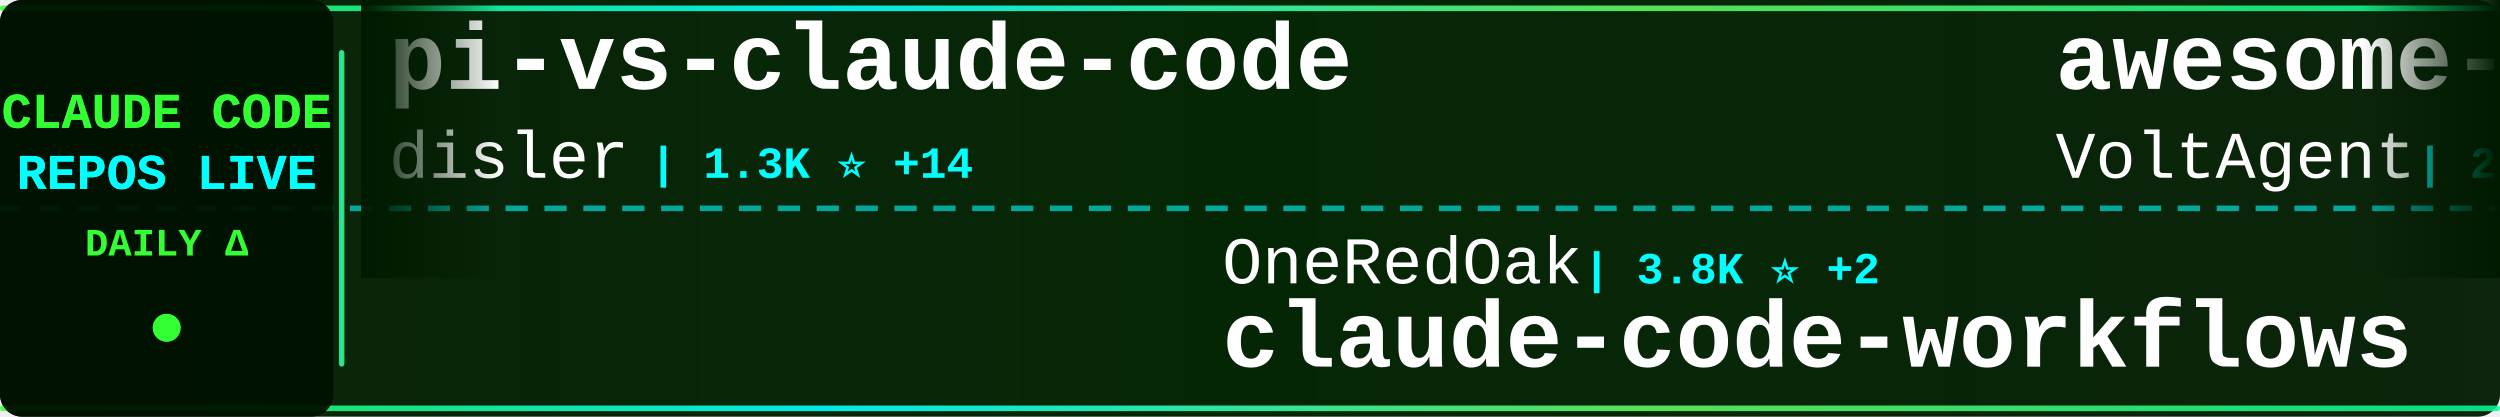
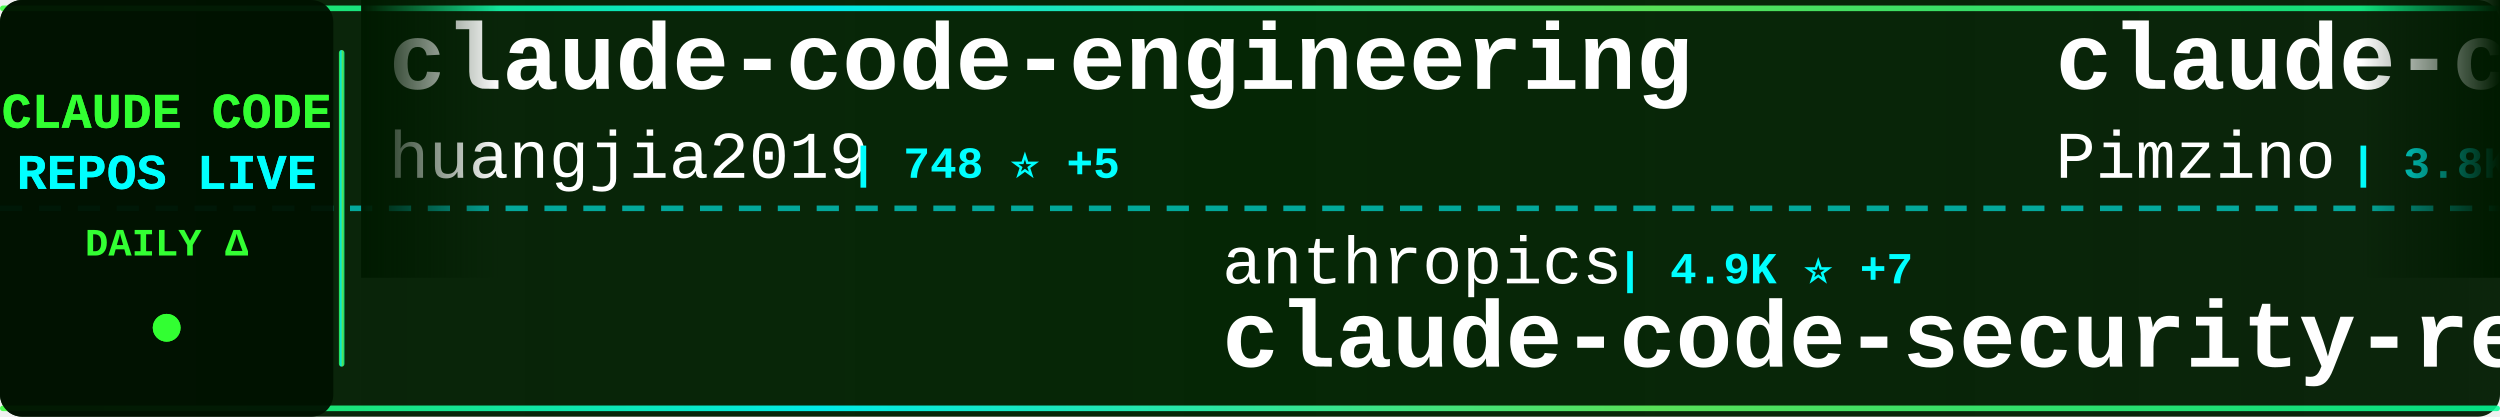
<svg xmlns="http://www.w3.org/2000/svg" width="900" height="150">
  <defs>
    <linearGradient id="tickerBg" x1="0%" y1="0%" x2="100%" y2="0%">
      <stop offset="0%" style="stop-color:#001a00;stop-opacity:0.95" />
      <stop offset="50%" style="stop-color:#002200;stop-opacity:0.98" />
      <stop offset="100%" style="stop-color:#001a00;stop-opacity:0.95" />
    </linearGradient>
    <linearGradient id="borderGrad" x1="0%" y1="0%" x2="100%" y2="0%">
      <stop offset="0%" style="stop-color:#33ff33;stop-opacity:0.85">
        <animate attributeName="stop-opacity" values="0.85;1;0.85" dur="2s" repeatCount="indefinite" />
      </stop>
      <stop offset="33%" style="stop-color:#00ffff;stop-opacity:0.9">
        <animate attributeName="stop-opacity" values="0.9;1;0.9" dur="2.2s" repeatCount="indefinite" />
      </stop>
      <stop offset="66%" style="stop-color:#66ff66;stop-opacity:0.85">
        <animate attributeName="stop-opacity" values="0.85;1;0.85" dur="1.8s" repeatCount="indefinite" />
      </stop>
      <stop offset="100%" style="stop-color:#00ff99;stop-opacity:0.85">
        <animate attributeName="stop-opacity" values="0.85;1;0.85" dur="2s" repeatCount="indefinite" />
      </stop>
    </linearGradient>
    <filter id="textGlow">
      <feGaussianBlur stdDeviation="0.1" result="coloredBlur" />
      <feMerge>
        <feMergeNode in="coloredBlur" />
        <feMergeNode in="SourceGraphic" />
      </feMerge>
    </filter>
    <filter id="metricGlow">
      <feGaussianBlur stdDeviation="0.2" result="coloredBlur" />
      <feMerge>
        <feMergeNode in="coloredBlur" />
        <feMergeNode in="SourceGraphic" />
      </feMerge>
    </filter>
    <linearGradient id="leftFade" x1="0%" y1="0%" x2="100%" y2="0%">
      <stop offset="0%" style="stop-color:#001a00;stop-opacity:1" />
      <stop offset="100%" style="stop-color:#001a00;stop-opacity:0" />
    </linearGradient>
    <linearGradient id="rightFade" x1="0%" y1="0%" x2="100%" y2="0%">
      <stop offset="0%" style="stop-color:#001a00;stop-opacity:0" />
      <stop offset="100%" style="stop-color:#001a00;stop-opacity:1" />
    </linearGradient>
  </defs>
  <rect width="900" height="150" fill="url(#tickerBg)" rx="8" />
  <rect x="0" y="2" width="900" height="2" fill="url(#borderGrad)" rx="1" />
  <rect x="0" y="146" width="900" height="2" fill="url(#borderGrad)" rx="1" />
  <line x1="0" y1="75" x2="900" y2="75" stroke="#00ffff" stroke-width="2" stroke-dasharray="8 6" opacity="0.6" />
  <rect x="0" y="0" width="120" height="150" fill="#001100" opacity="0.95" rx="8" />
  <text x="60" y="46" font-family="'Courier New', monospace" font-size="18" font-weight="bold" fill="#33ff33" text-anchor="middle" filter="url(#textGlow)">
    CLAUDE CODE
  </text>
  <text x="60" y="68" font-family="'Courier New', monospace" font-size="18" font-weight="bold" fill="#00ffff" text-anchor="middle" filter="url(#textGlow)">
    REPOS LIVE
  </text>
  <text x="60" y="92" font-family="'Courier New', monospace" font-size="14" font-weight="bold" fill="#33ff33" text-anchor="middle">
    DAILY Δ
  </text>
  <circle cx="60" cy="118" r="5" fill="#33ff33" filter="url(#metricGlow)">
    <animate attributeName="r" values="4;6;4" dur="1.5s" repeatCount="indefinite" />
    <animate attributeName="opacity" values="0.6;1;0.6" dur="1.5s" repeatCount="indefinite" />
  </circle>
  <rect x="122" y="18" width="2" height="114" fill="url(#borderGrad)" rx="1" />
  <clipPath id="tickerClip">
    <rect x="130" y="0" width="770" height="150" />
  </clipPath>
  <g clip-path="url(#tickerClip)">
    <g id="tickerItems">
      <animateTransform attributeName="transform" attributeType="XML" type="translate" from="0 0" to="-3000 0" dur="54s" repeatCount="indefinite" />
      <g transform="translate(0, 0)">
-         <text x="140" y="32" font-family="'Courier New', monospace" font-size="34" font-weight="bold" fill="#ffffff">pi-vs-claude-code</text>
-         <text x="140" y="64" font-family="'Courier New', monospace" font-size="24" font-weight="normal" fill="#ffffff" opacity="1.0">disler</text>
-         <text x="234" y="64" font-family="'Courier New', monospace" font-size="16" font-weight="bold" fill="#00ffff"> | 1.3K ⭐ +14</text>
+         <text x="140" y="32" font-family="'Courier New', monospace" font-size="34" font-weight="bold" fill="#ffffff">claude-code-engineering</text>
+         <text x="140" y="64" font-family="'Courier New', monospace" font-size="24" font-weight="normal" fill="#ffffff" opacity="1.0">huangjia2019</text>
+         <text x="306" y="64" font-family="'Courier New', monospace" font-size="16" font-weight="bold" fill="#00ffff"> | 748 ⭐ +5</text>
      </g>
      <g transform="translate(300, 0)">
-         <text x="140" y="102" font-family="'Courier New', monospace" font-size="24" font-weight="normal" fill="#ffffff" opacity="1.0">OneRedOak</text>
-         <text x="270" y="102" font-family="'Courier New', monospace" font-size="16" font-weight="bold" fill="#00ffff"> | 3.8K ⭐ +2</text>
-         <text x="140" y="132" font-family="'Courier New', monospace" font-size="34" font-weight="bold" fill="#ffffff">claude-code-workflows</text>
+         <text x="140" y="102" font-family="'Courier New', monospace" font-size="24" font-weight="normal" fill="#ffffff" opacity="1.0">anthropics</text>
+         <text x="282" y="102" font-family="'Courier New', monospace" font-size="16" font-weight="bold" fill="#00ffff"> | 4.9K ⭐ +7</text>
+         <text x="140" y="132" font-family="'Courier New', monospace" font-size="34" font-weight="bold" fill="#ffffff">claude-code-security-rev...</text>
      </g>
      <g transform="translate(600, 0)">
-         <text x="140" y="32" font-family="'Courier New', monospace" font-size="34" font-weight="bold" fill="#ffffff">awesome-claude-code-suba...</text>
-         <text x="140" y="64" font-family="'Courier New', monospace" font-size="24" font-weight="normal" fill="#ffffff" opacity="1.0">VoltAgent</text>
-         <text x="270" y="64" font-family="'Courier New', monospace" font-size="16" font-weight="bold" fill="#00ffff"> | 21.0K ⭐ +63</text>
+         <text x="140" y="32" font-family="'Courier New', monospace" font-size="34" font-weight="bold" fill="#ffffff">claude-code-spec-workflo...</text>
+         <text x="140" y="64" font-family="'Courier New', monospace" font-size="24" font-weight="normal" fill="#ffffff" opacity="1.0">Pimzino</text>
+         <text x="246" y="64" font-family="'Courier New', monospace" font-size="16" font-weight="bold" fill="#00ffff"> | 3.8K ⭐ +2</text>
      </g>
      <g transform="translate(900, 0)">
-         <text x="140" y="102" font-family="'Courier New', monospace" font-size="24" font-weight="normal" fill="#ffffff" opacity="1.0">shareAI-lab</text>
-         <text x="294" y="102" font-family="'Courier New', monospace" font-size="16" font-weight="bold" fill="#00ffff"> | 63.9K ⭐ +200</text>
-         <text x="140" y="132" font-family="'Courier New', monospace" font-size="34" font-weight="bold" fill="#ffffff">learn-claude-code</text>
+         <text x="140" y="102" font-family="'Courier New', monospace" font-size="24" font-weight="normal" fill="#ffffff" opacity="1.0">anthropics</text>
+         <text x="282" y="102" font-family="'Courier New', monospace" font-size="16" font-weight="bold" fill="#00ffff"> | 145.0K ⭐ +536</text>
+         <text x="140" y="132" font-family="'Courier New', monospace" font-size="34" font-weight="bold" fill="#ffffff">skills</text>
      </g>
      <g transform="translate(1200, 0)">
-         <text x="140" y="32" font-family="'Courier New', monospace" font-size="34" font-weight="bold" fill="#ffffff">claude-code-plugins-plus...</text>
-         <text x="140" y="64" font-family="'Courier New', monospace" font-size="24" font-weight="normal" fill="#ffffff" opacity="1.0">jeremylongshore</text>
-         <text x="342" y="64" font-family="'Courier New', monospace" font-size="16" font-weight="bold" fill="#00ffff"> | 2.3K ⭐ +6</text>
+         <text x="140" y="32" font-family="'Courier New', monospace" font-size="34" font-weight="bold" fill="#ffffff">claude-code-analysis</text>
+         <text x="140" y="64" font-family="'Courier New', monospace" font-size="24" font-weight="normal" fill="#ffffff" opacity="1.0">liuup</text>
+         <text x="222" y="64" font-family="'Courier New', monospace" font-size="16" font-weight="bold" fill="#00ffff"> | 2.9K ⭐ +15</text>
      </g>
      <g transform="translate(1500, 0)">
-         <text x="140" y="102" font-family="'Courier New', monospace" font-size="24" font-weight="normal" fill="#ffffff" opacity="1.0">carlvellotti</text>
-         <text x="306" y="102" font-family="'Courier New', monospace" font-size="16" font-weight="bold" fill="#00ffff"> | 2.1K ⭐ +1</text>
-         <text x="140" y="132" font-family="'Courier New', monospace" font-size="34" font-weight="bold" fill="#ffffff">claude-code-pm-course</text>
-       </g>
-       <g transform="translate(1800, 0)">
-         <text x="140" y="32" font-family="'Courier New', monospace" font-size="34" font-weight="bold" fill="#ffffff">claude-code-harness</text>
-         <text x="140" y="64" font-family="'Courier New', monospace" font-size="24" font-weight="normal" fill="#ffffff" opacity="1.0">Chachamaru127</text>
-         <text x="318" y="64" font-family="'Courier New', monospace" font-size="16" font-weight="bold" fill="#00ffff"> | 2.4K ⭐ +97</text>
-       </g>
-       <g transform="translate(2100, 0)">
-         <text x="140" y="102" font-family="'Courier New', monospace" font-size="24" font-weight="normal" fill="#ffffff" opacity="1.0">anthropics</text>
-         <text x="282" y="102" font-family="'Courier New', monospace" font-size="16" font-weight="bold" fill="#00ffff"> | 855 ⭐ +4</text>
-         <text x="140" y="132" font-family="'Courier New', monospace" font-size="34" font-weight="bold" fill="#ffffff">claude-code-base-action</text>
-       </g>
-       <g transform="translate(2400, 0)">
-         <text x="140" y="32" font-family="'Courier New', monospace" font-size="34" font-weight="bold" fill="#ffffff">claude-code-action</text>
-         <text x="140" y="64" font-family="'Courier New', monospace" font-size="24" font-weight="normal" fill="#ffffff" opacity="1.0">anthropics</text>
-         <text x="282" y="64" font-family="'Courier New', monospace" font-size="16" font-weight="bold" fill="#00ffff"> | 7.8K ⭐ +14</text>
-       </g>
-       <g transform="translate(2700, 0)">
        <text x="140" y="102" font-family="'Courier New', monospace" font-size="24" font-weight="normal" fill="#ffffff" opacity="1.0">AICoderTudou</text>
        <text x="306" y="102" font-family="'Courier New', monospace" font-size="16" font-weight="bold" fill="#00ffff"> | 501 ⭐</text>
        <text x="140" y="132" font-family="'Courier New', monospace" font-size="34" font-weight="bold" fill="#ffffff">claude-code-tudou</text>
      </g>
+       <g transform="translate(1800, 0)">
+         <text x="140" y="32" font-family="'Courier New', monospace" font-size="34" font-weight="bold" fill="#ffffff">claude-code-cli</text>
+         <text x="140" y="64" font-family="'Courier New', monospace" font-size="24" font-weight="normal" fill="#ffffff" opacity="1.0">huangserva</text>
+         <text x="282" y="64" font-family="'Courier New', monospace" font-size="16" font-weight="bold" fill="#00ffff"> | 592 ⭐</text>
+       </g>
+       <g transform="translate(2100, 0)">
+         <text x="140" y="102" font-family="'Courier New', monospace" font-size="24" font-weight="normal" fill="#ffffff" opacity="1.0">sickn33</text>
+         <text x="246" y="102" font-family="'Courier New', monospace" font-size="16" font-weight="bold" fill="#00ffff"> | 39.3K ⭐ +107</text>
+         <text x="140" y="132" font-family="'Courier New', monospace" font-size="34" font-weight="bold" fill="#ffffff">antigravity-awesome-skil...</text>
+       </g>
+       <g transform="translate(2400, 0)">
+         <text x="140" y="32" font-family="'Courier New', monospace" font-size="34" font-weight="bold" fill="#ffffff">claude-code-rev</text>
+         <text x="140" y="64" font-family="'Courier New', monospace" font-size="24" font-weight="normal" fill="#ffffff" opacity="1.0">oboard</text>
+         <text x="234" y="64" font-family="'Courier New', monospace" font-size="16" font-weight="bold" fill="#00ffff"> | 3.2K ⭐ +4</text>
+       </g>
+       <g transform="translate(2700, 0)">
+         <text x="140" y="102" font-family="'Courier New', monospace" font-size="24" font-weight="normal" fill="#ffffff" opacity="1.0">ChrisWiles</text>
+         <text x="282" y="102" font-family="'Courier New', monospace" font-size="16" font-weight="bold" fill="#00ffff"> | 5.9K ⭐ +4</text>
+         <text x="140" y="132" font-family="'Courier New', monospace" font-size="34" font-weight="bold" fill="#ffffff">claude-code-showcase</text>
+       </g>
      <g transform="translate(3000, 0)">
-         <text x="140" y="32" font-family="'Courier New', monospace" font-size="34" font-weight="bold" fill="#ffffff">pi-vs-claude-code</text>
-         <text x="140" y="64" font-family="'Courier New', monospace" font-size="24" font-weight="normal" fill="#ffffff" opacity="1.0">disler</text>
-         <text x="234" y="64" font-family="'Courier New', monospace" font-size="16" font-weight="bold" fill="#00ffff"> | 1.3K ⭐ +14</text>
+         <text x="140" y="32" font-family="'Courier New', monospace" font-size="34" font-weight="bold" fill="#ffffff">claude-code-engineering</text>
+         <text x="140" y="64" font-family="'Courier New', monospace" font-size="24" font-weight="normal" fill="#ffffff" opacity="1.0">huangjia2019</text>
+         <text x="306" y="64" font-family="'Courier New', monospace" font-size="16" font-weight="bold" fill="#00ffff"> | 748 ⭐ +5</text>
      </g>
      <g transform="translate(3300, 0)">
-         <text x="140" y="102" font-family="'Courier New', monospace" font-size="24" font-weight="normal" fill="#ffffff" opacity="1.0">OneRedOak</text>
-         <text x="270" y="102" font-family="'Courier New', monospace" font-size="16" font-weight="bold" fill="#00ffff"> | 3.8K ⭐ +2</text>
-         <text x="140" y="132" font-family="'Courier New', monospace" font-size="34" font-weight="bold" fill="#ffffff">claude-code-workflows</text>
+         <text x="140" y="102" font-family="'Courier New', monospace" font-size="24" font-weight="normal" fill="#ffffff" opacity="1.0">anthropics</text>
+         <text x="282" y="102" font-family="'Courier New', monospace" font-size="16" font-weight="bold" fill="#00ffff"> | 4.9K ⭐ +7</text>
+         <text x="140" y="132" font-family="'Courier New', monospace" font-size="34" font-weight="bold" fill="#ffffff">claude-code-security-rev...</text>
      </g>
      <g transform="translate(3600, 0)">
-         <text x="140" y="32" font-family="'Courier New', monospace" font-size="34" font-weight="bold" fill="#ffffff">awesome-claude-code-suba...</text>
-         <text x="140" y="64" font-family="'Courier New', monospace" font-size="24" font-weight="normal" fill="#ffffff" opacity="1.0">VoltAgent</text>
-         <text x="270" y="64" font-family="'Courier New', monospace" font-size="16" font-weight="bold" fill="#00ffff"> | 21.0K ⭐ +63</text>
+         <text x="140" y="32" font-family="'Courier New', monospace" font-size="34" font-weight="bold" fill="#ffffff">claude-code-spec-workflo...</text>
+         <text x="140" y="64" font-family="'Courier New', monospace" font-size="24" font-weight="normal" fill="#ffffff" opacity="1.0">Pimzino</text>
+         <text x="246" y="64" font-family="'Courier New', monospace" font-size="16" font-weight="bold" fill="#00ffff"> | 3.8K ⭐ +2</text>
      </g>
      <g transform="translate(3900, 0)">
-         <text x="140" y="102" font-family="'Courier New', monospace" font-size="24" font-weight="normal" fill="#ffffff" opacity="1.0">shareAI-lab</text>
-         <text x="294" y="102" font-family="'Courier New', monospace" font-size="16" font-weight="bold" fill="#00ffff"> | 63.9K ⭐ +200</text>
-         <text x="140" y="132" font-family="'Courier New', monospace" font-size="34" font-weight="bold" fill="#ffffff">learn-claude-code</text>
+         <text x="140" y="102" font-family="'Courier New', monospace" font-size="24" font-weight="normal" fill="#ffffff" opacity="1.0">anthropics</text>
+         <text x="282" y="102" font-family="'Courier New', monospace" font-size="16" font-weight="bold" fill="#00ffff"> | 145.0K ⭐ +536</text>
+         <text x="140" y="132" font-family="'Courier New', monospace" font-size="34" font-weight="bold" fill="#ffffff">skills</text>
      </g>
    </g>
  </g>
  <rect x="130" y="0" width="50" height="100" fill="url(#leftFade)" />
  <rect x="850" y="0" width="50" height="100" fill="url(#rightFade)" />
</svg>
